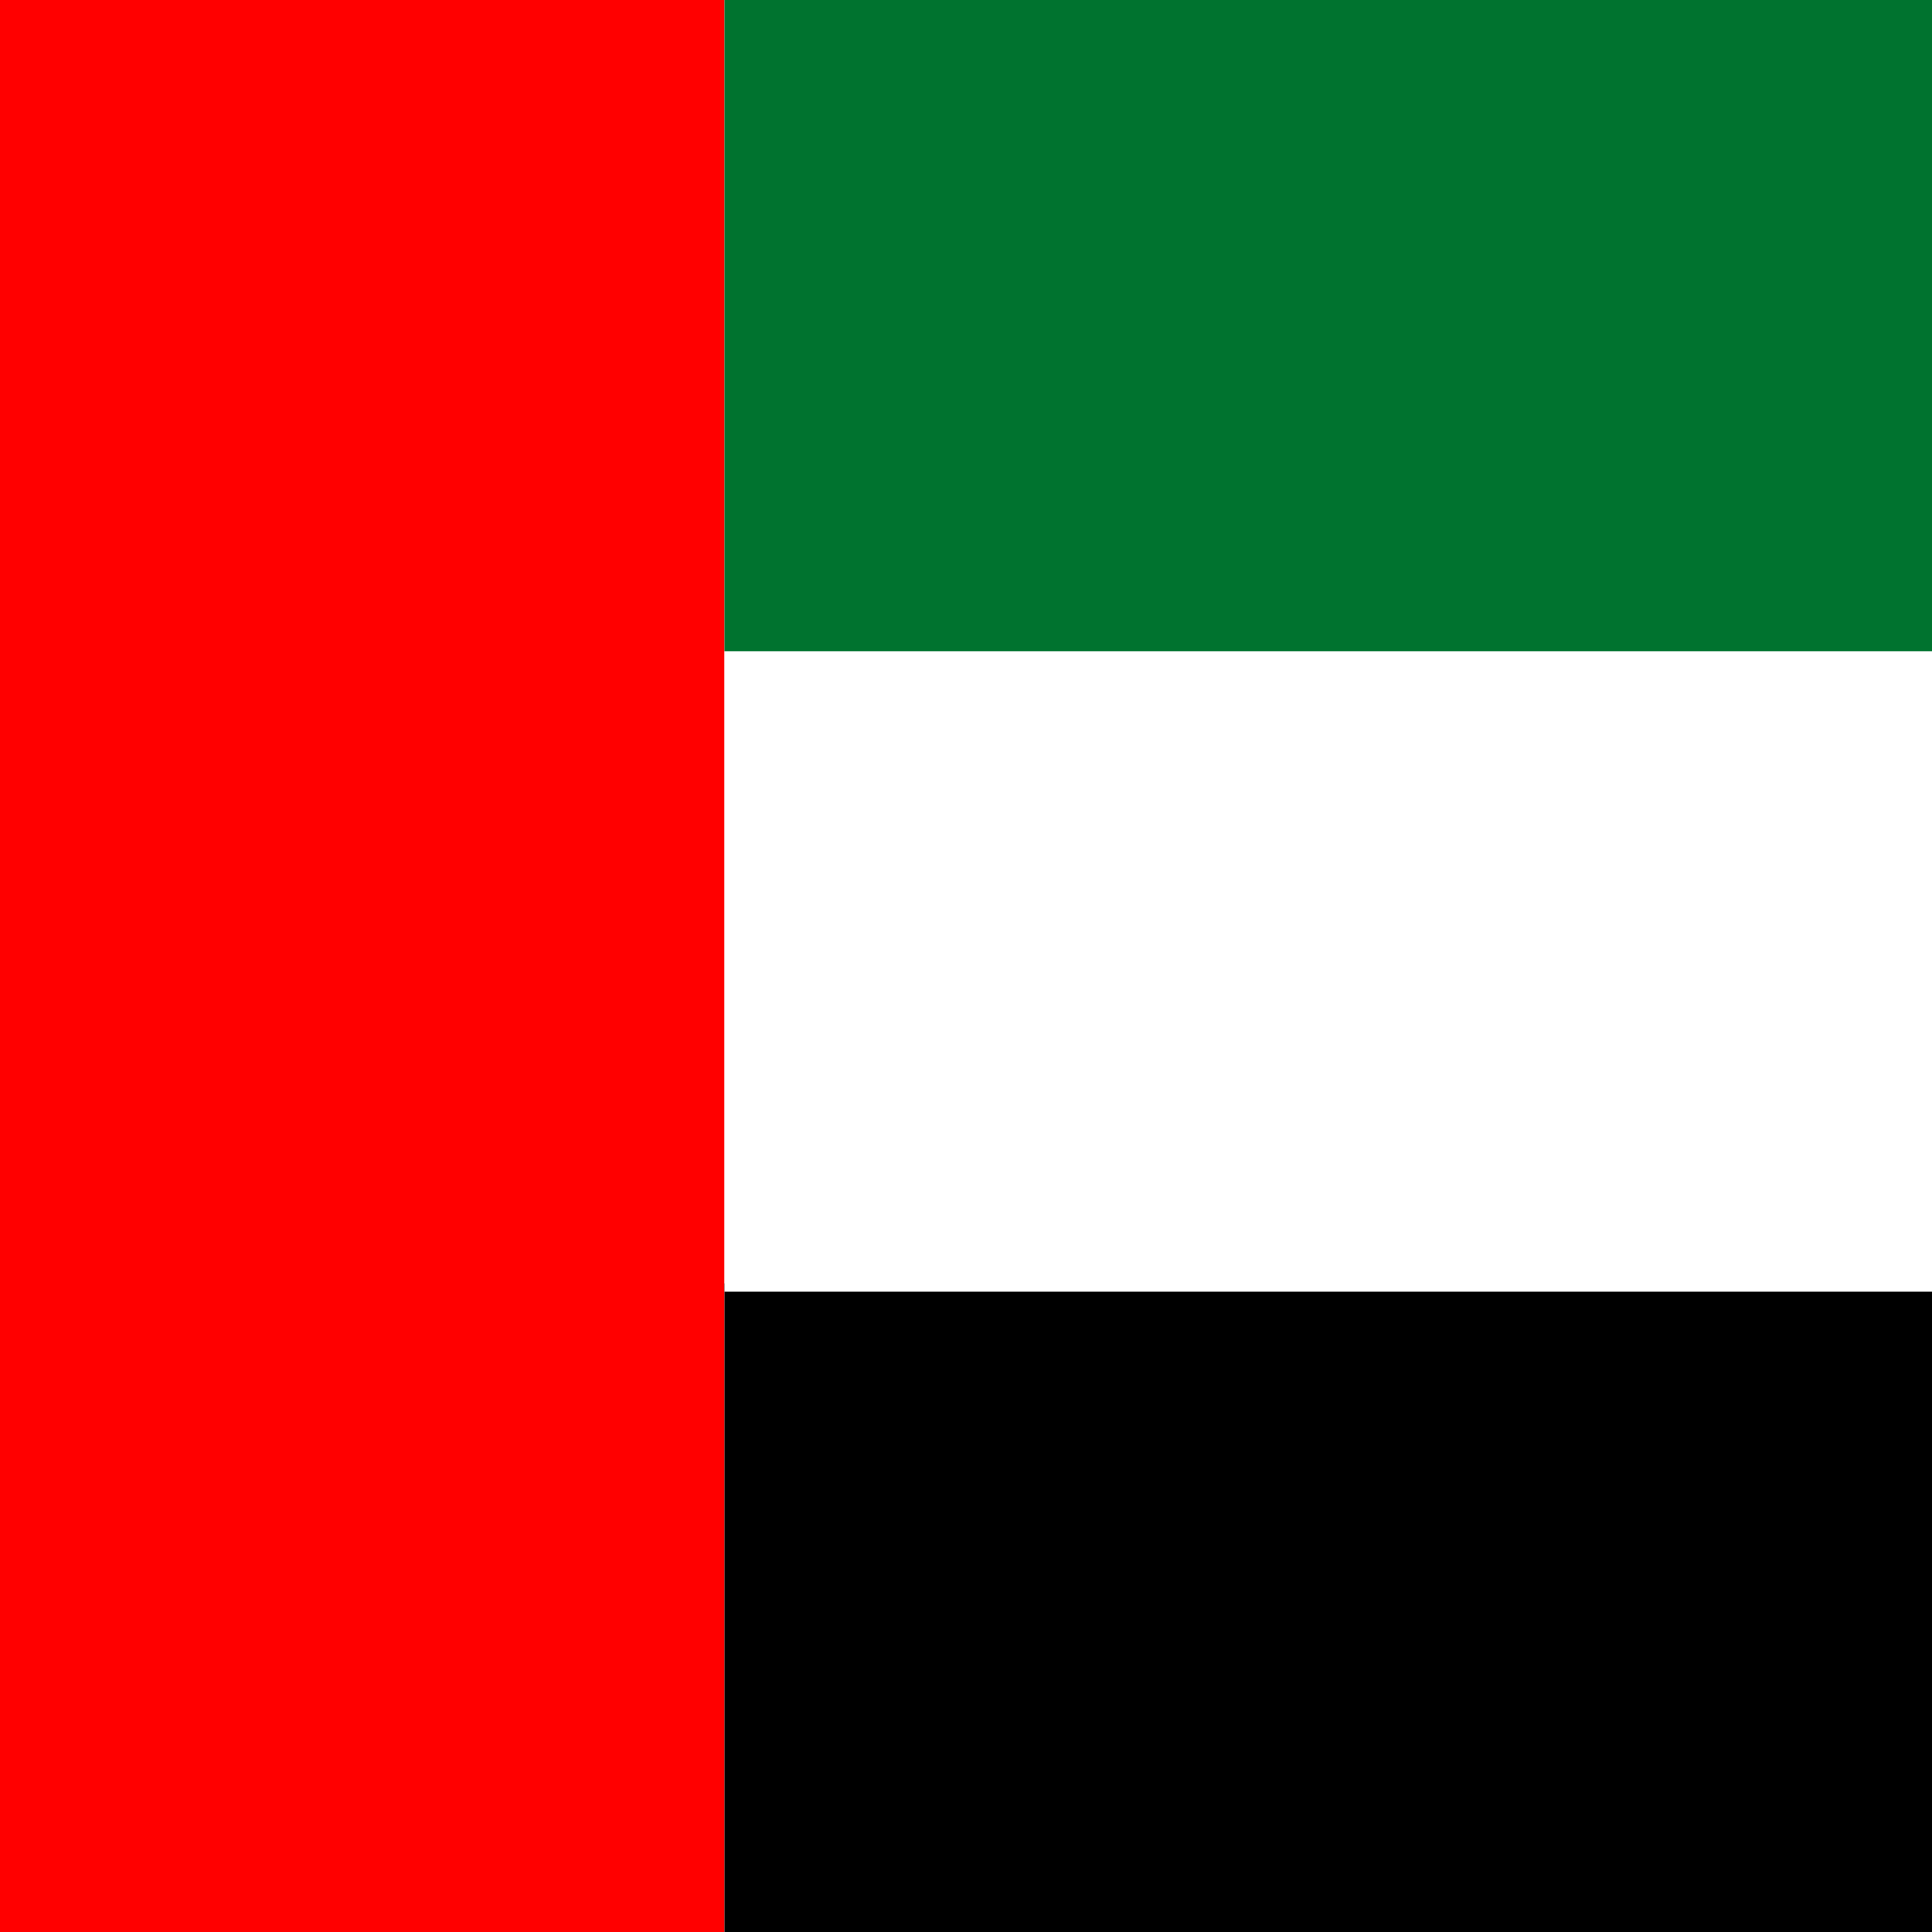
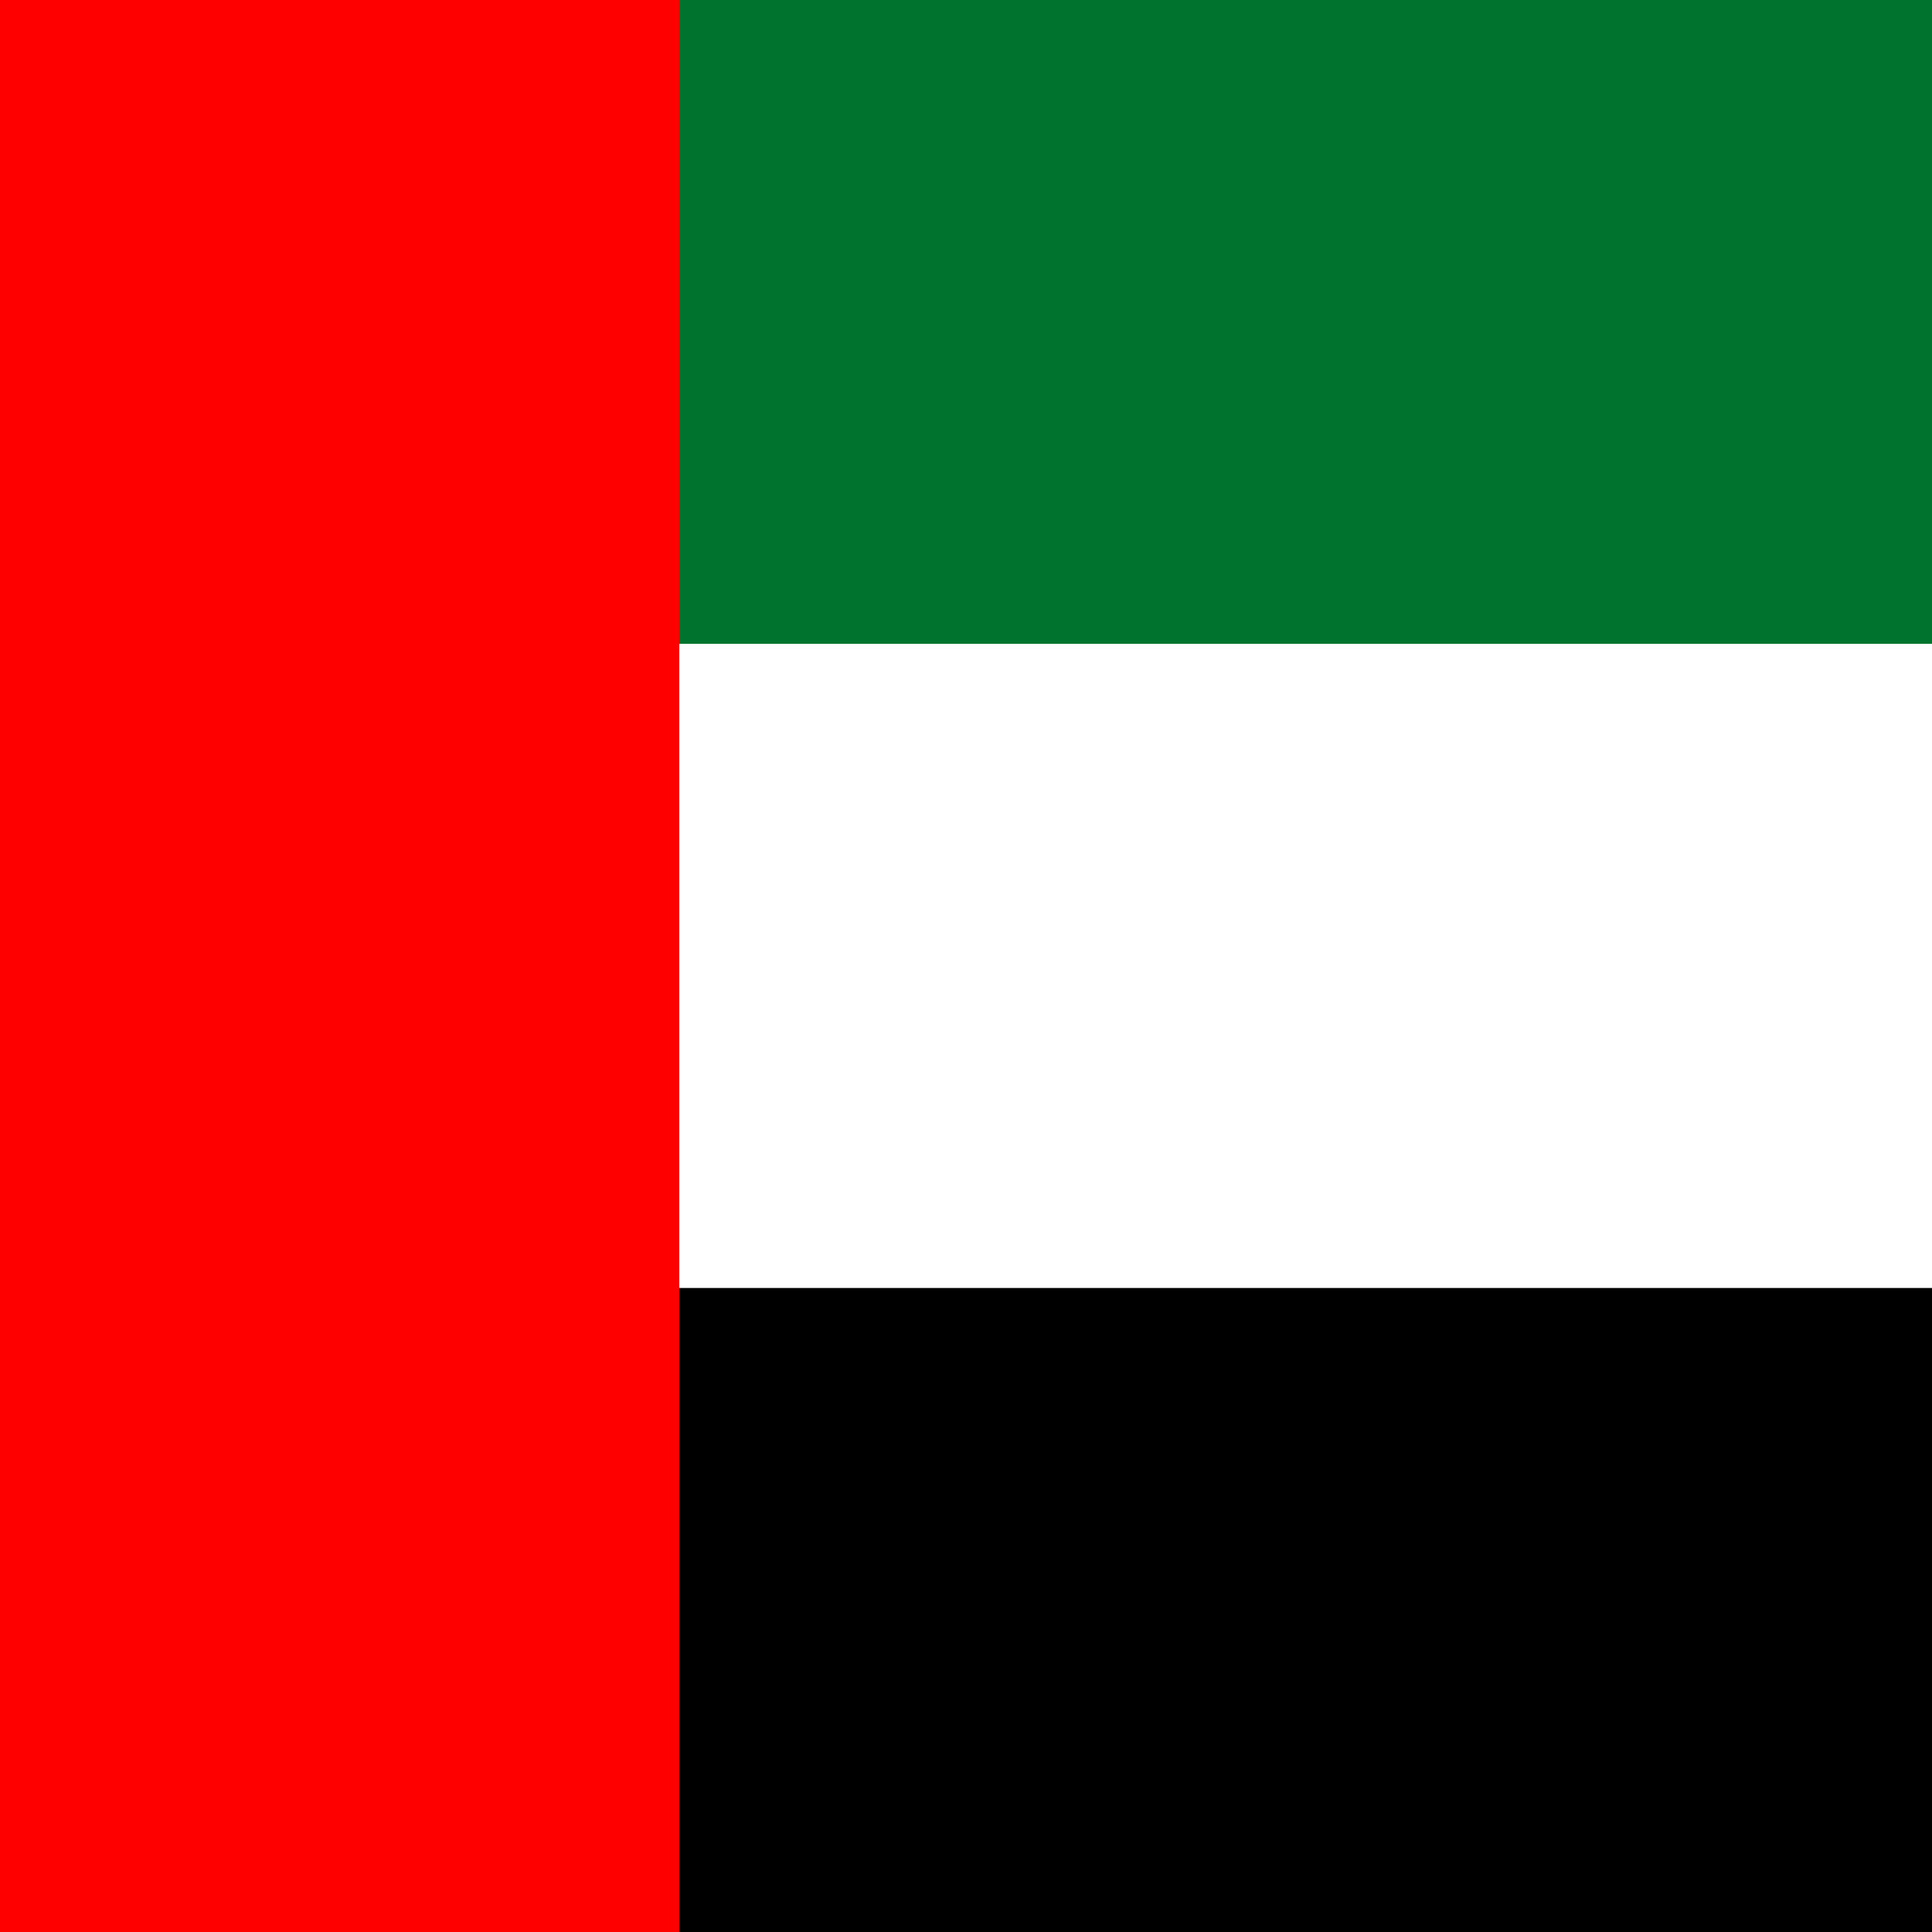
<svg xmlns="http://www.w3.org/2000/svg" height="512" width="512" viewBox="0 0 512 512">
-   <g fill-rule="evenodd" clip-path="url(#a)">
-     <path fill="red" d="M0 0h192v512H0z" />
-     <path d="M192 340.06h576V512H192z" />
-     <path fill="#fff" d="M192 172.7h576v169.65H192z" />
-     <path fill="#00732f" d="M192 0h576v172.7H192z" />
-   </g>
+   <path fill="#00732f" d="M0 0h512v170.667H0z" />
+   <path fill="#fff" d="M0 170.667h512v170.667H0z" />
+   <path d="M0 341.333h512V512H0z" />
+   <path fill="red" d="M0 0h180v512H0z" />
</svg>
